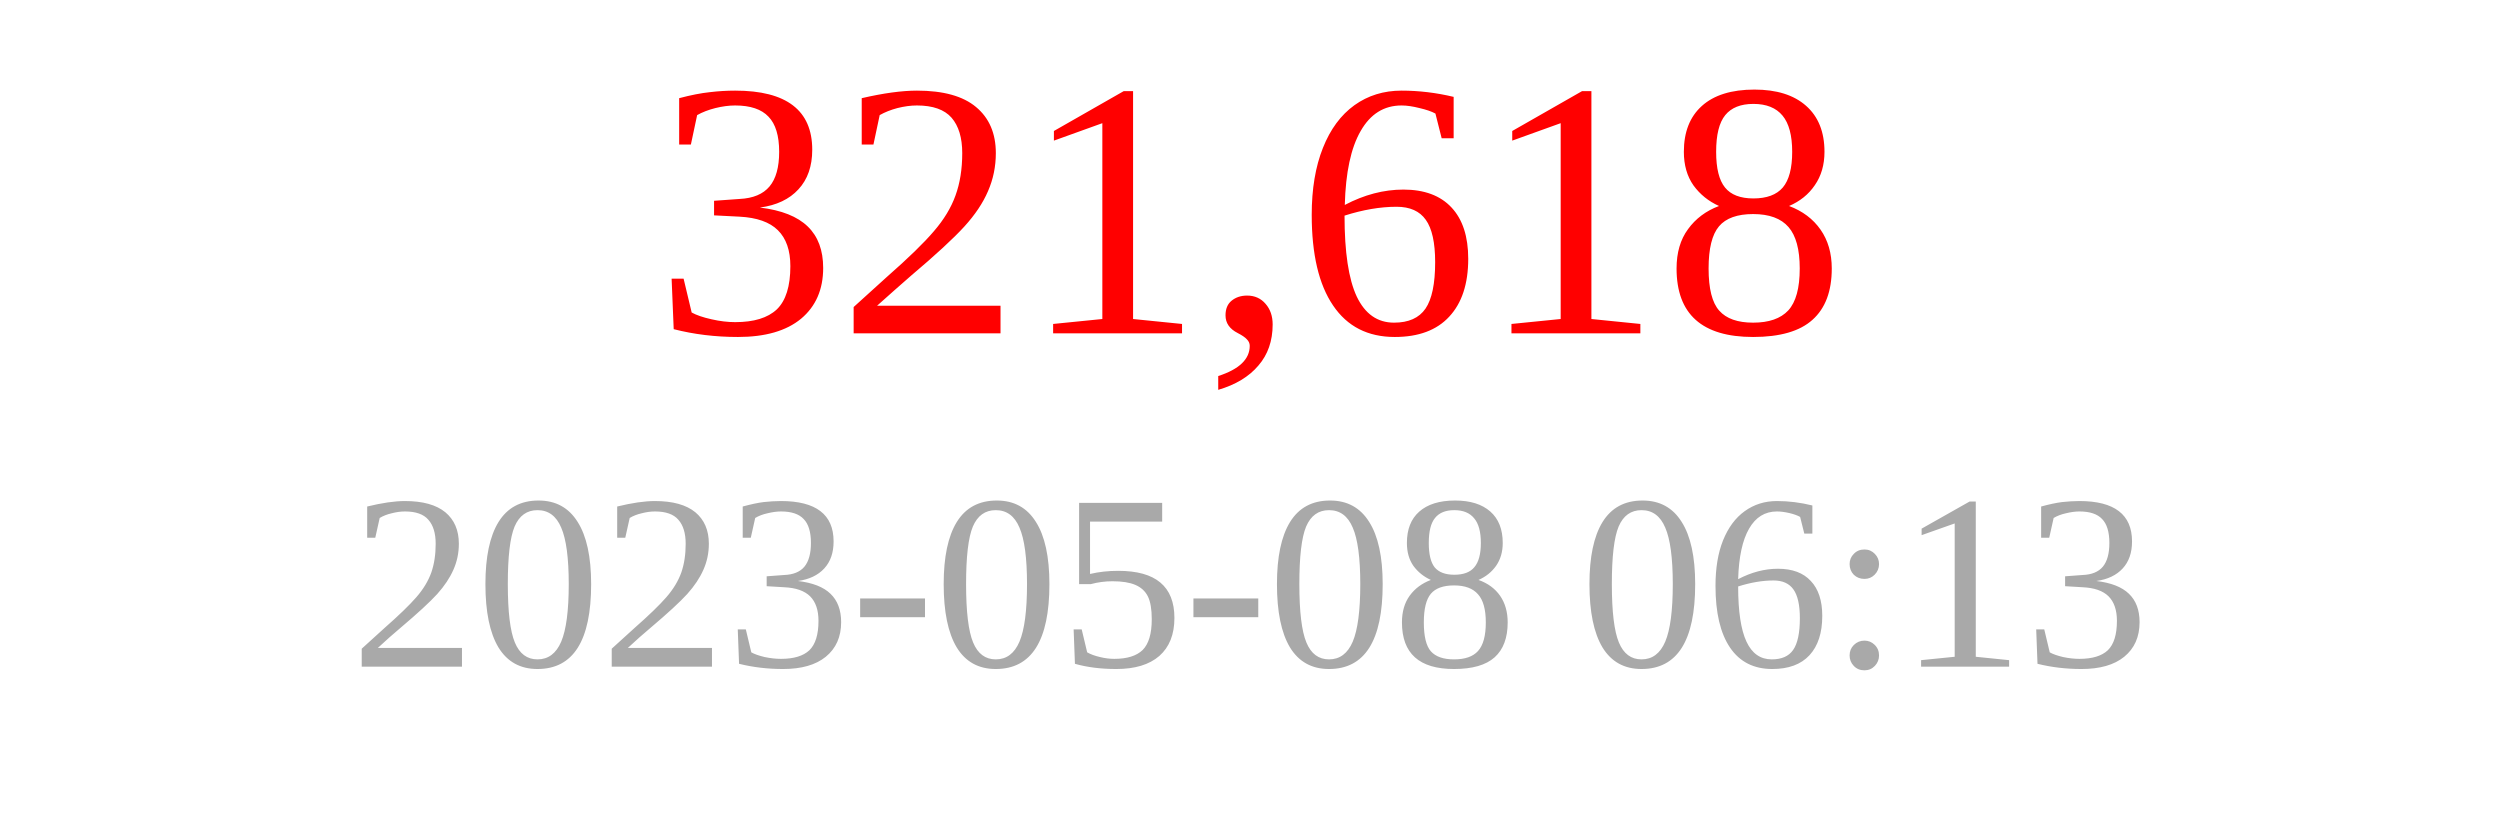
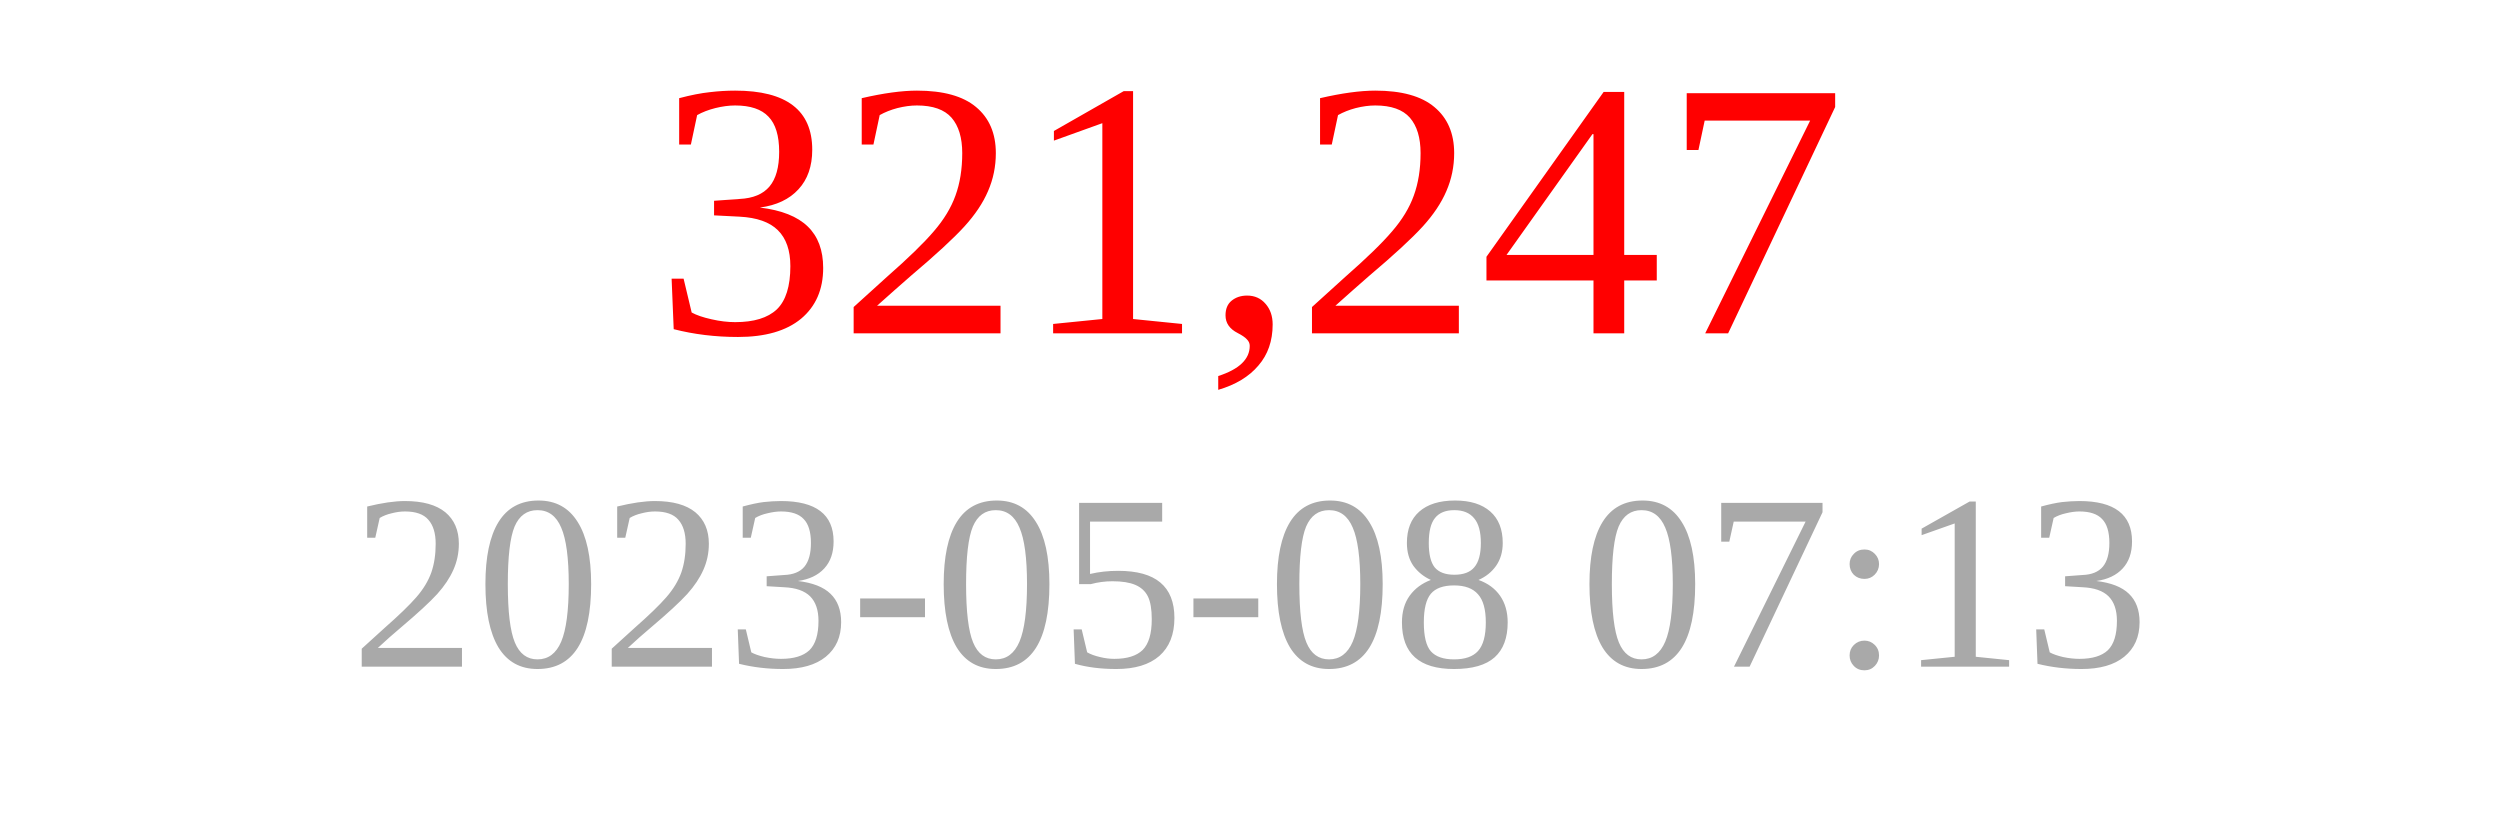
<svg xmlns="http://www.w3.org/2000/svg" width="150" height="50">
-   <text x="75" y="20" font-size="22" fill="red" text-anchor="middle">321,618</text>
-   <text x="75" y="40" font-size="15" fill="darkgray" text-anchor="middle">2023-05-08 06:13</text>
+   <text x="75" y="20" font-size="22" fill="red" text-anchor="middle">321,247</text>
+   <text x="75" y="40" font-size="15" fill="darkgray" text-anchor="middle">2023-05-08 07:13</text>
</svg>
